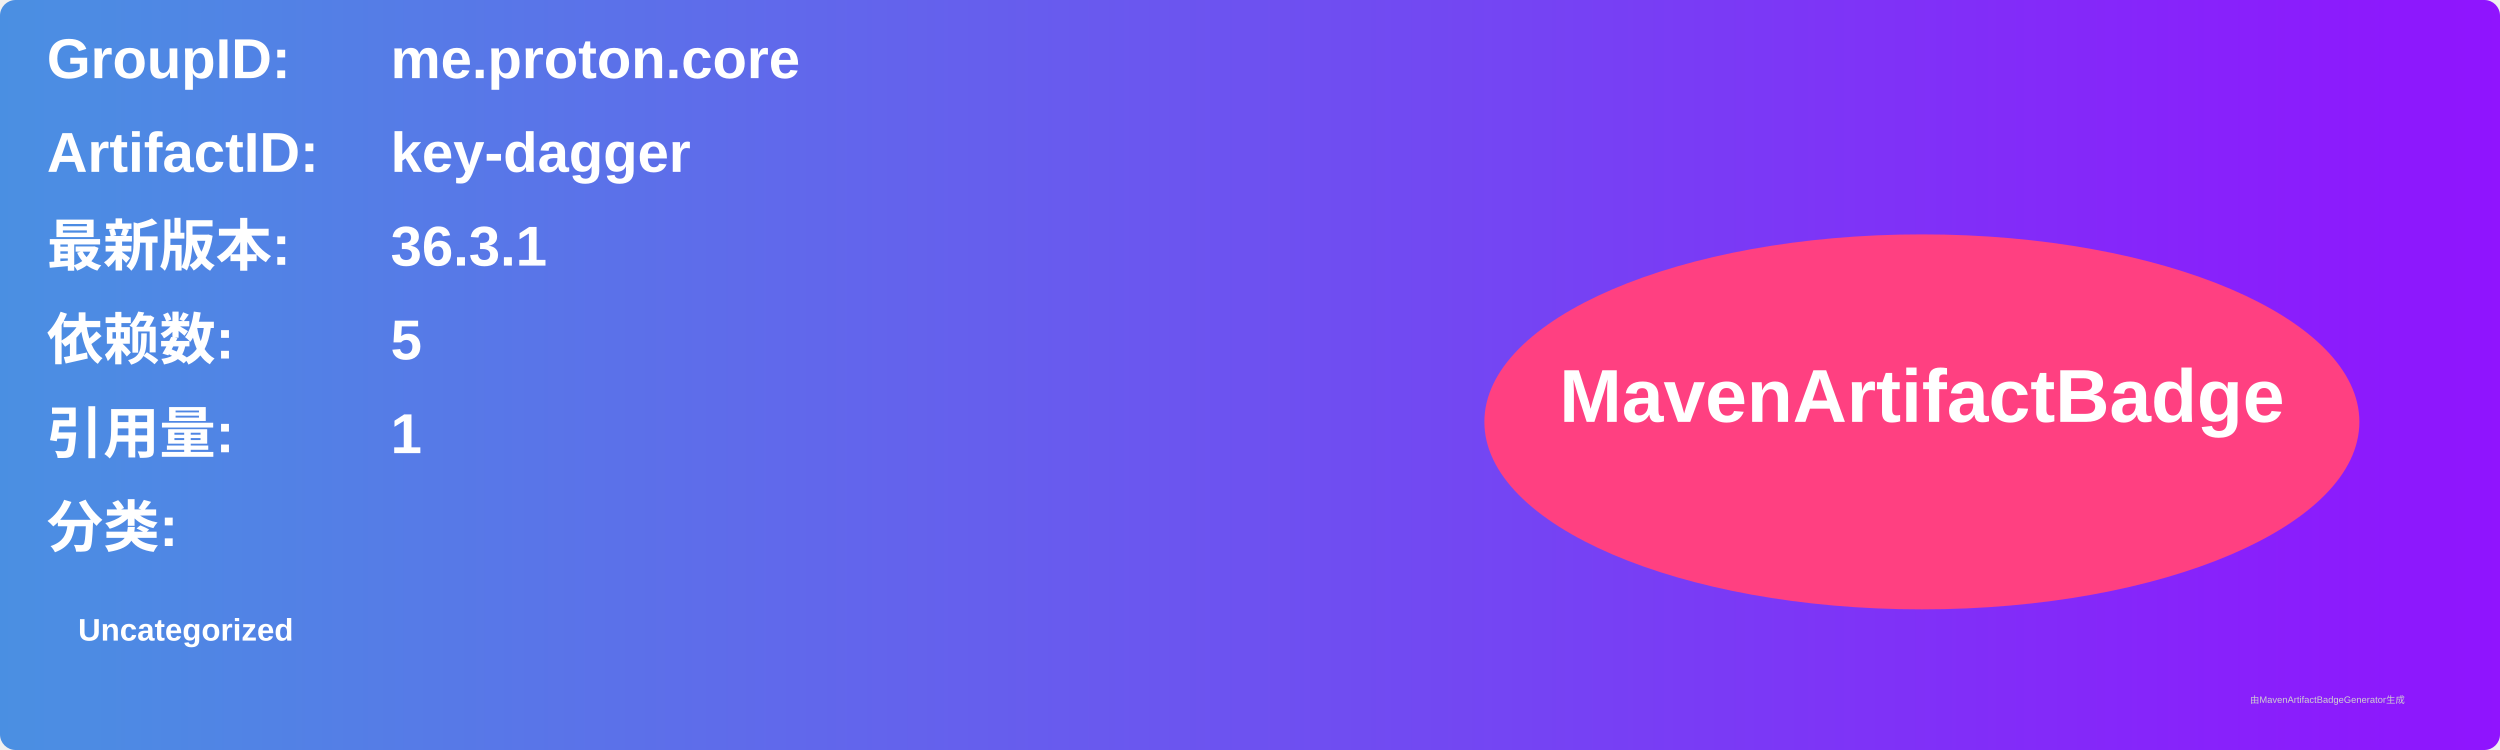
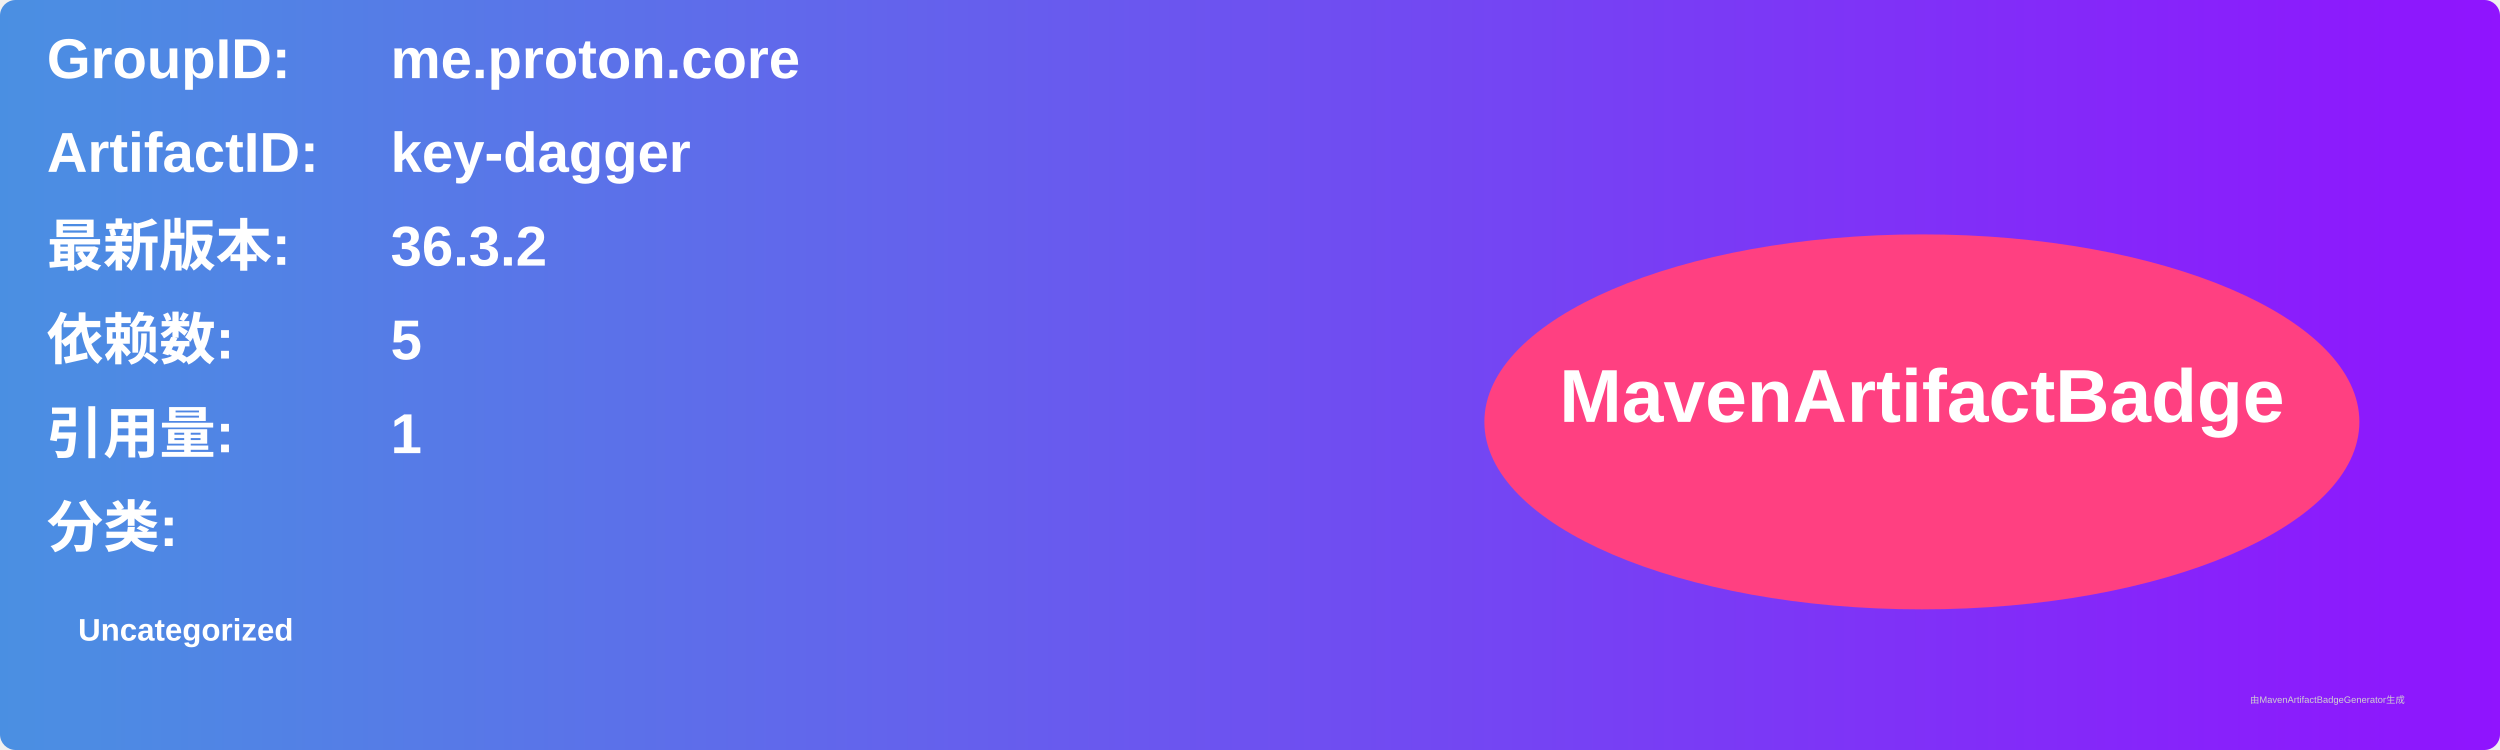
<svg xmlns="http://www.w3.org/2000/svg" width="800" height="240" viewBox="0 0 800 240">
  <linearGradient id="grad" x1="0%" y1="0%" x2="100%" y2="0%">
    <stop offset="0%" stop-color="#4a90e2" />
    <stop offset="100%" stop-color="#9013fe" />
  </linearGradient>
  <rect width="100%" height="100%" rx="5" ry="5" fill="url(#grad)" />
  <g transform="translate(15, 15)">
    <text x="0" y="10" font-family="Arial" font-size="18" fill="white" font-weight="bold" width="260">GroupID:</text>
    <text x="110" y="10" font-family="Arial" font-size="18" fill="white" font-weight="bold" width="460">me.proton.core</text>
    <text x="0" y="40" font-family="Arial" font-size="18" fill="white" font-weight="bold" width="260">ArtifactID:</text>
    <text x="110" y="40" font-family="Arial" font-size="18" fill="white" font-weight="bold" width="460">key-dagger</text>
    <text x="0" y="70" font-family="Arial" font-size="18" fill="white" font-weight="bold">最新版本:</text>
    <text x="110" y="70" font-family="Arial" font-size="18" fill="white" font-weight="bold">
-       <tspan font-weight="bold">36.3.1</tspan>
+       <tspan font-weight="bold">36.3.2</tspan>
    </text>
    <text x="0" y="100" font-family="Arial" font-size="18" fill="white" font-weight="bold">依赖数: </text>
    <text x="110" y="100" font-family="Arial" font-size="18" fill="white">
      <tspan font-weight="bold">5</tspan>
    </text>
    <text x="0" y="130" font-family="Arial" font-size="18" fill="white" font-weight="bold">引用量: </text>
    <text x="110" y="130" font-family="Arial" font-size="18" fill="white">
      <tspan font-weight="bold">1</tspan>
    </text>
    <text x="0" y="160" font-family="Arial" font-size="18" fill="white" font-weight="bold">分类:</text>
    <text x="10" y="190" font-family="Arial" font-size="10" fill="white">
      <tspan font-weight="bold">Uncategorized</tspan>
    </text>
    <ellipse cx="600" cy="120" rx="140" ry="60" fill="#ff4081" />
    <text x="600" y="120" text-anchor="middle" font-family="Arial" font-size="24" fill="white" font-weight="bold">MavenArtifactBadge</text>
  </g>
  <text x="720" y="225" font-family="Arial" font-size="3" fill="#d0d0d0">由MavenArtifactBadgeGenerator生成</text>
</svg>
